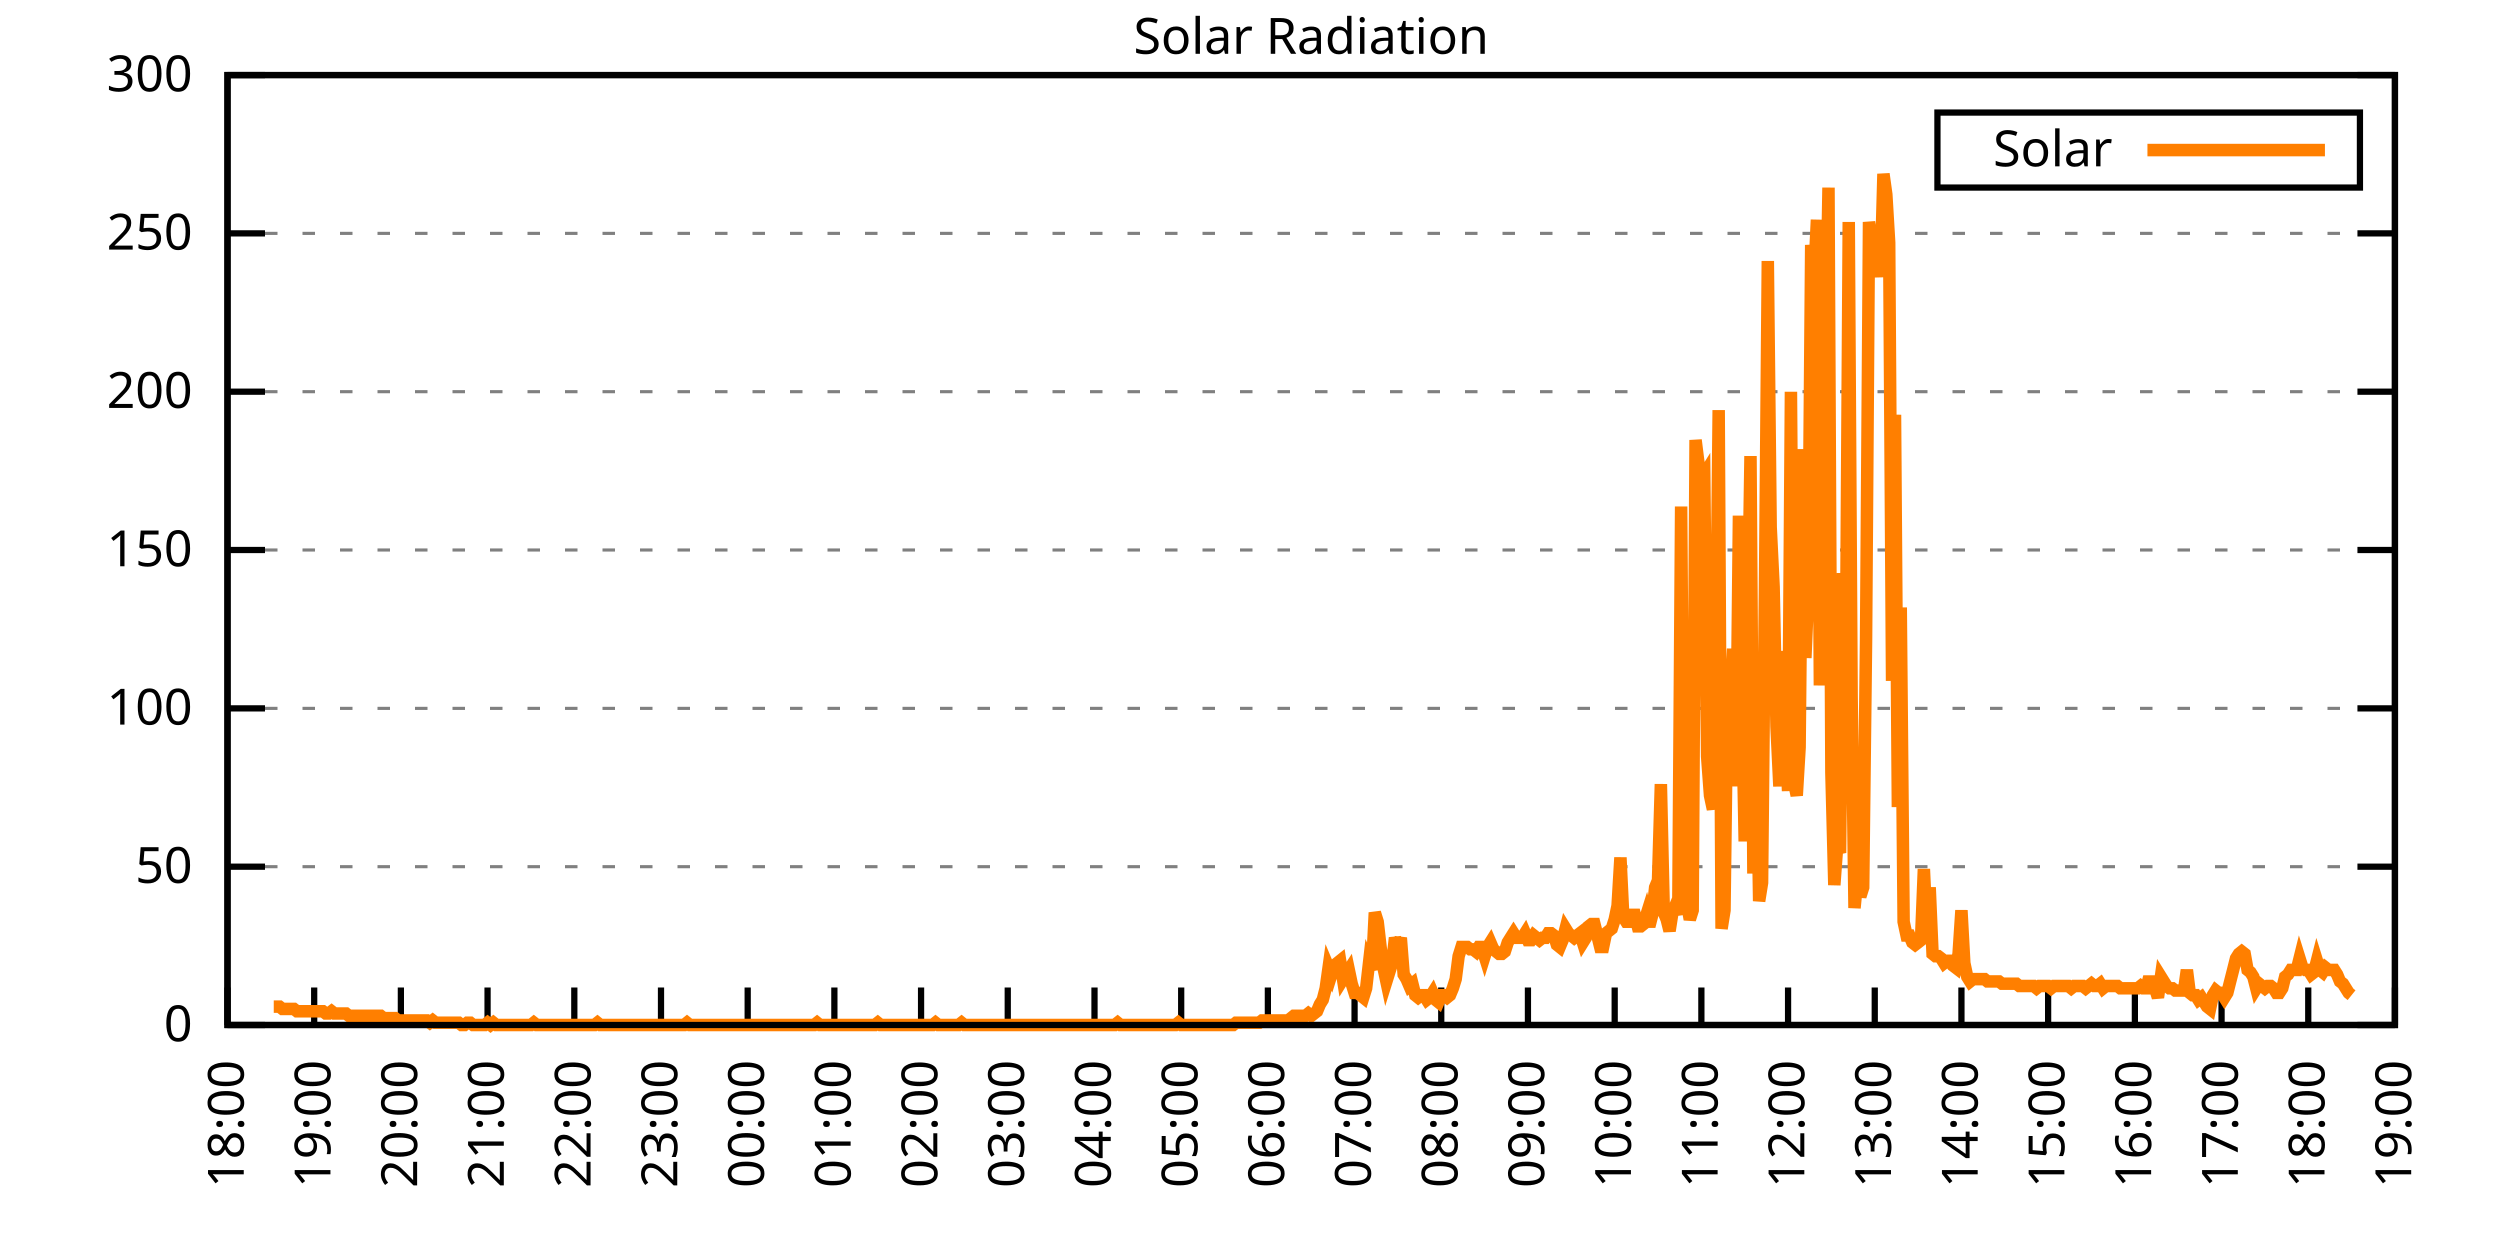
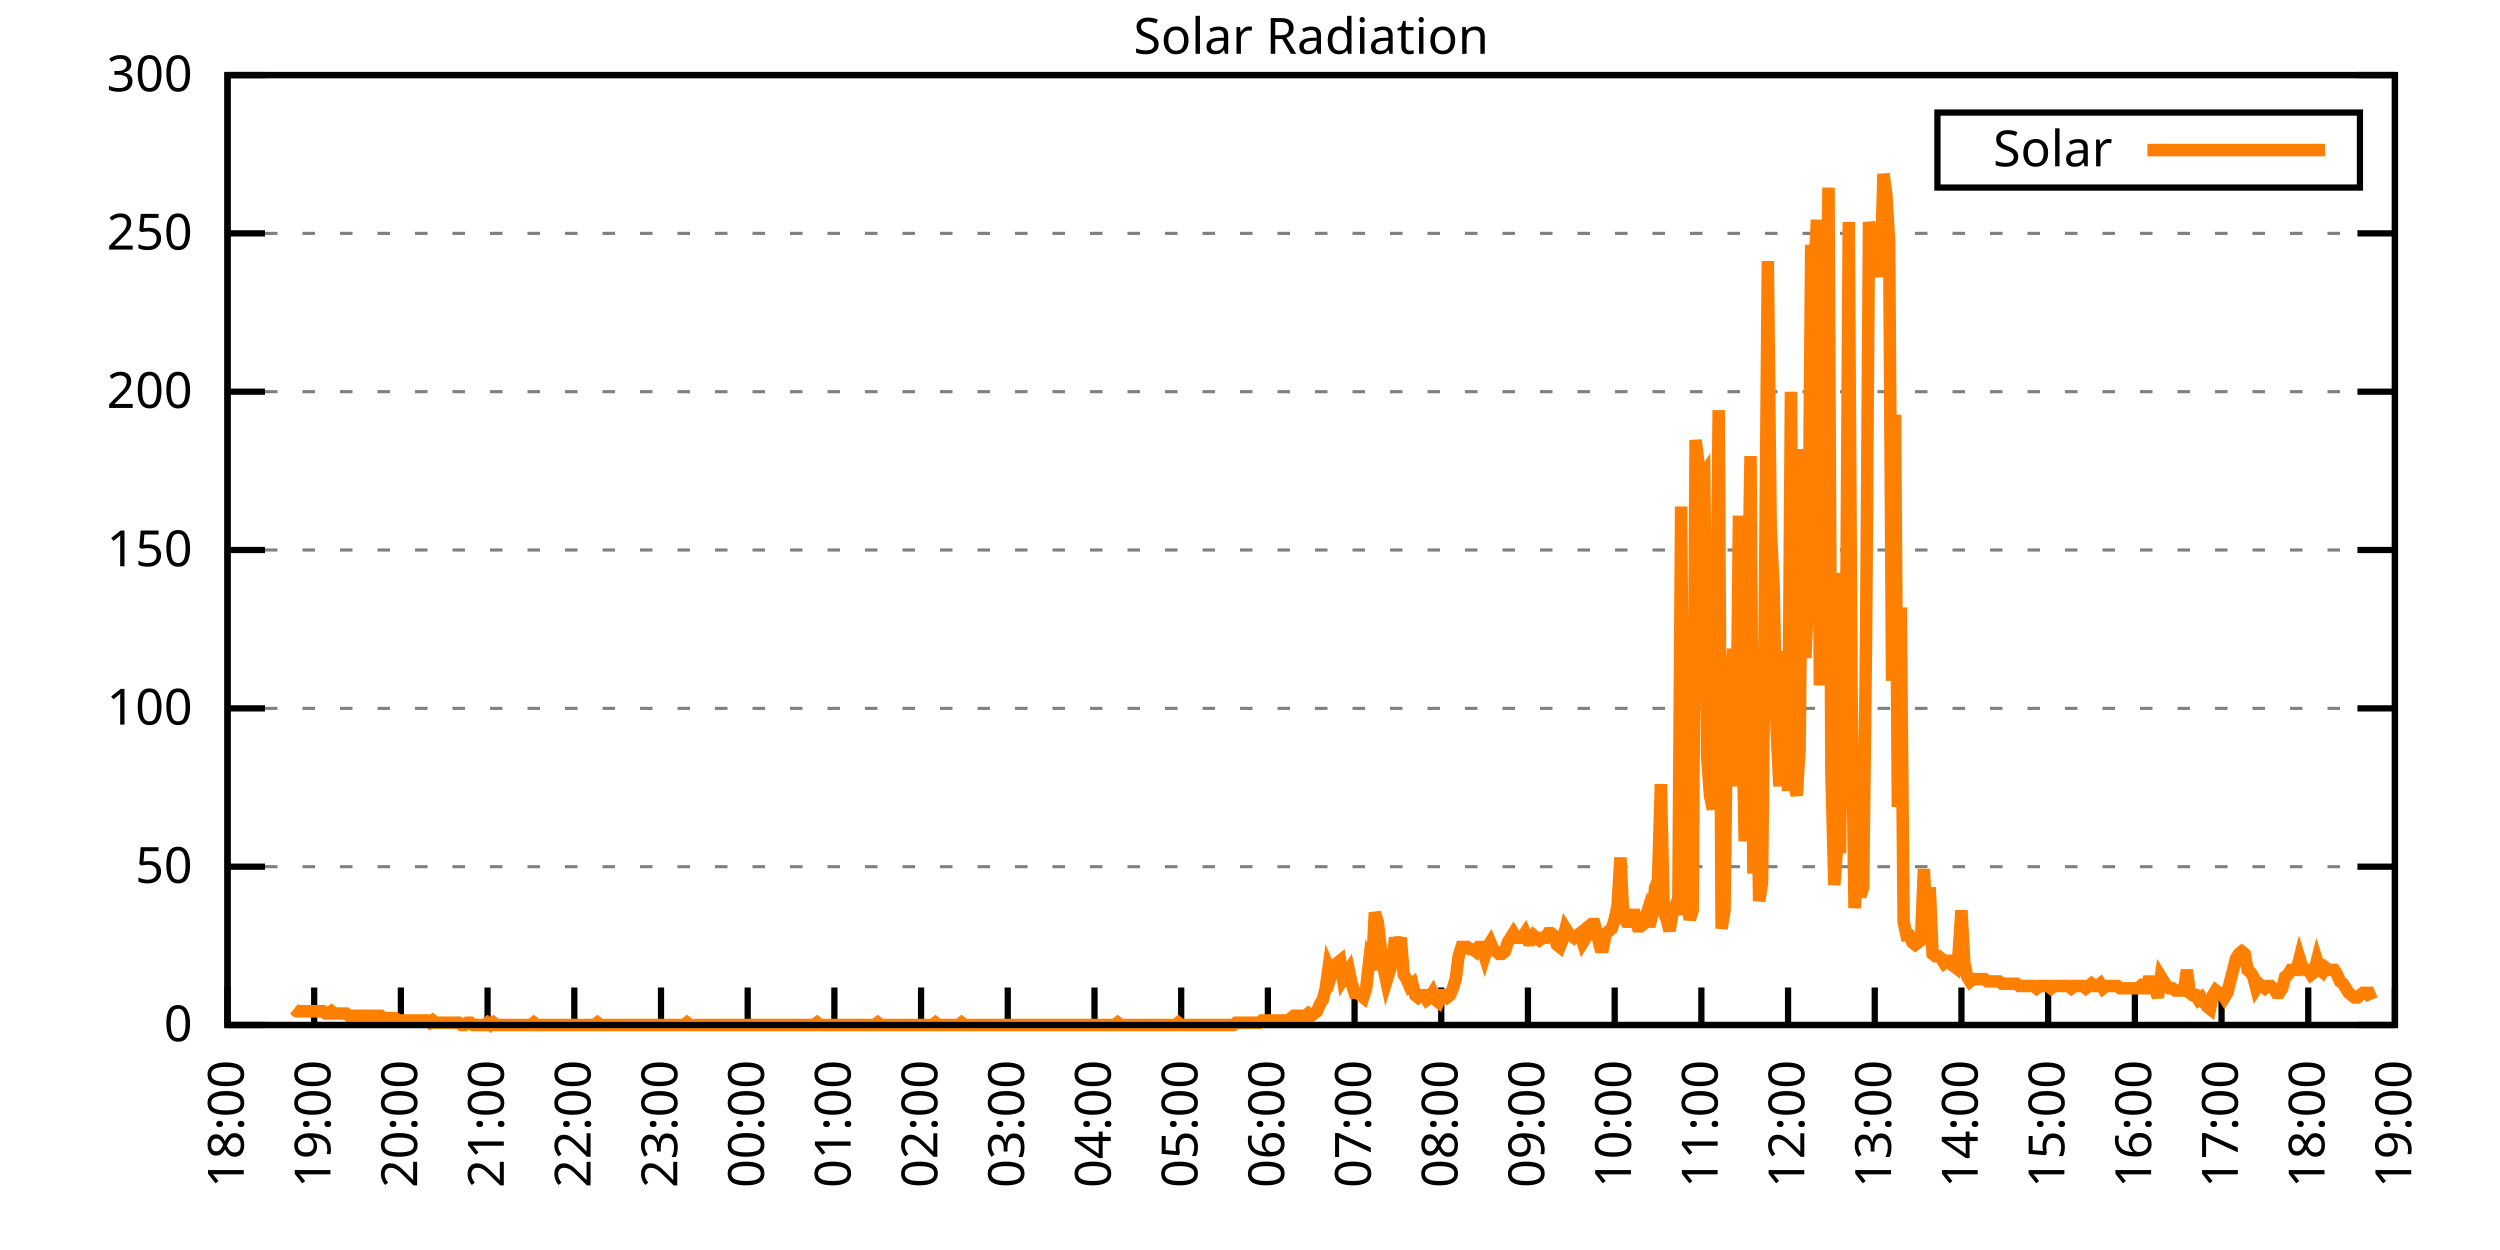
<svg xmlns="http://www.w3.org/2000/svg" xmlns:xlink="http://www.w3.org/1999/xlink" width="400" height="200" viewBox="0 0 400 200">
  <g id="gnuplot_canvas">
    <rect x="0" y="0" width="400" height="200" fill="none" />
    <defs>
      <circle id="gpDot" r="0.5" stroke-width="0.5" stroke="currentColor" />
      <path id="gpPt0" stroke-width="0.333" stroke="currentColor" d="M-1,0 h2 M0,-1 v2" />
      <path id="gpPt1" stroke-width="0.333" stroke="currentColor" d="M-1,-1 L1,1 M1,-1 L-1,1" />
      <path id="gpPt2" stroke-width="0.333" stroke="currentColor" d="M-1,0 L1,0 M0,-1 L0,1 M-1,-1 L1,1 M-1,1 L1,-1" />
      <rect id="gpPt3" stroke-width="0.333" stroke="currentColor" x="-1" y="-1" width="2" height="2" />
      <rect id="gpPt4" stroke-width="0.333" stroke="currentColor" fill="currentColor" x="-1" y="-1" width="2" height="2" />
      <circle id="gpPt5" stroke-width="0.333" stroke="currentColor" cx="0" cy="0" r="1" />
      <use xlink:href="#gpPt5" id="gpPt6" fill="currentColor" stroke="none" />
      <path id="gpPt7" stroke-width="0.333" stroke="currentColor" d="M0,-1.33 L-1.33,0.67 L1.33,0.67 z" />
      <use xlink:href="#gpPt7" id="gpPt8" fill="currentColor" stroke="none" />
      <use xlink:href="#gpPt7" id="gpPt9" stroke="currentColor" transform="rotate(180)" />
      <use xlink:href="#gpPt9" id="gpPt10" fill="currentColor" stroke="none" />
      <use xlink:href="#gpPt3" id="gpPt11" stroke="currentColor" transform="rotate(45)" />
      <use xlink:href="#gpPt11" id="gpPt12" fill="currentColor" stroke="none" />
      <path id="gpPt13" stroke-width="0.333" stroke="currentColor" d="M0,1.330 L1.265,0.411 L0.782,-1.067 L-0.782,-1.076 L-1.265,0.411 z" />
      <use xlink:href="#gpPt13" id="gpPt14" fill="currentColor" stroke="none" />
      <filter id="textbox" filterUnits="objectBoundingBox" x="0" y="0" height="1" width="1">
        <feFlood flood-color="white" flood-opacity="1" result="bgnd" />
        <feComposite in="SourceGraphic" in2="bgnd" operator="atop" />
      </filter>
      <filter id="greybox" filterUnits="objectBoundingBox" x="0" y="0" height="1" width="1">
        <feFlood flood-color="lightgrey" flood-opacity="1" result="grey" />
        <feComposite in="SourceGraphic" in2="grey" operator="atop" />
      </filter>
    </defs>
    <g fill="none" color="white" stroke="currentColor" stroke-width="1.00" stroke-linecap="butt" stroke-linejoin="miter">
</g>
    <g fill="none" color="black" stroke="currentColor" stroke-width="1.00" stroke-linecap="butt" stroke-linejoin="miter">
      <g stroke="none" shape-rendering="crispEdges">
        <polygon fill="rgb(255, 255, 255)" points="36.40,164.00 383.18,164.00 383.18,12.02 36.40,12.02 " />
      </g>
    </g>
    <g fill="none" color="black" stroke="currentColor" stroke-width="1.00" stroke-linecap="butt" stroke-linejoin="miter">
</g>
    <g fill="none" color="black" stroke="black" stroke-width="0.50" stroke-linecap="butt" stroke-linejoin="miter">
</g>
    <g fill="none" color="gray" stroke="currentColor" stroke-width="0.50" stroke-linecap="butt" stroke-linejoin="miter">
      <path stroke="gray" stroke-dasharray="2,4" class="gridline" d="M36.40,164.00 L383.19,164.00  " />
    </g>
    <g fill="none" color="gray" stroke="gray" stroke-width="1.00" stroke-linecap="butt" stroke-linejoin="miter">
</g>
    <g fill="none" color="black" stroke="currentColor" stroke-width="1.00" stroke-linecap="butt" stroke-linejoin="miter">
      <path stroke="black" d="M36.40,164.00 L42.40,164.00 M383.19,164.00 L377.19,164.00  " />
      <g transform="translate(30.80,166.60)" stroke="none" fill="black" font-family="Sans" font-size="8.00" text-anchor="end">
        <text>
          <tspan font-family="Sans"> 0</tspan>
        </text>
      </g>
    </g>
    <g fill="none" color="black" stroke="currentColor" stroke-width="1.00" stroke-linecap="butt" stroke-linejoin="miter">
</g>
    <g fill="none" color="black" stroke="black" stroke-width="0.50" stroke-linecap="butt" stroke-linejoin="miter">
</g>
    <g fill="none" color="gray" stroke="currentColor" stroke-width="0.50" stroke-linecap="butt" stroke-linejoin="miter">
      <path stroke="gray" stroke-dasharray="2,4" class="gridline" d="M36.40,138.67 L383.19,138.67  " />
    </g>
    <g fill="none" color="gray" stroke="gray" stroke-width="1.00" stroke-linecap="butt" stroke-linejoin="miter">
</g>
    <g fill="none" color="black" stroke="currentColor" stroke-width="1.00" stroke-linecap="butt" stroke-linejoin="miter">
      <path stroke="black" d="M36.40,138.67 L42.40,138.67 M383.19,138.67 L377.19,138.67  " />
      <g transform="translate(30.80,141.27)" stroke="none" fill="black" font-family="Sans" font-size="8.00" text-anchor="end">
        <text>
          <tspan font-family="Sans"> 50</tspan>
        </text>
      </g>
    </g>
    <g fill="none" color="black" stroke="currentColor" stroke-width="1.00" stroke-linecap="butt" stroke-linejoin="miter">
</g>
    <g fill="none" color="black" stroke="black" stroke-width="0.50" stroke-linecap="butt" stroke-linejoin="miter">
</g>
    <g fill="none" color="gray" stroke="currentColor" stroke-width="0.50" stroke-linecap="butt" stroke-linejoin="miter">
      <path stroke="gray" stroke-dasharray="2,4" class="gridline" d="M36.40,113.34 L383.19,113.34  " />
    </g>
    <g fill="none" color="gray" stroke="gray" stroke-width="1.00" stroke-linecap="butt" stroke-linejoin="miter">
</g>
    <g fill="none" color="black" stroke="currentColor" stroke-width="1.00" stroke-linecap="butt" stroke-linejoin="miter">
      <path stroke="black" d="M36.40,113.34 L42.40,113.34 M383.19,113.34 L377.19,113.34  " />
      <g transform="translate(30.80,115.94)" stroke="none" fill="black" font-family="Sans" font-size="8.00" text-anchor="end">
        <text>
          <tspan font-family="Sans"> 100</tspan>
        </text>
      </g>
    </g>
    <g fill="none" color="black" stroke="currentColor" stroke-width="1.00" stroke-linecap="butt" stroke-linejoin="miter">
</g>
    <g fill="none" color="black" stroke="black" stroke-width="0.50" stroke-linecap="butt" stroke-linejoin="miter">
</g>
    <g fill="none" color="gray" stroke="currentColor" stroke-width="0.50" stroke-linecap="butt" stroke-linejoin="miter">
      <path stroke="gray" stroke-dasharray="2,4" class="gridline" d="M36.40,88.00 L383.19,88.00  " />
    </g>
    <g fill="none" color="gray" stroke="gray" stroke-width="1.00" stroke-linecap="butt" stroke-linejoin="miter">
</g>
    <g fill="none" color="black" stroke="currentColor" stroke-width="1.00" stroke-linecap="butt" stroke-linejoin="miter">
      <path stroke="black" d="M36.40,88.00 L42.40,88.00 M383.19,88.00 L377.19,88.00  " />
      <g transform="translate(30.80,90.60)" stroke="none" fill="black" font-family="Sans" font-size="8.00" text-anchor="end">
        <text>
          <tspan font-family="Sans"> 150</tspan>
        </text>
      </g>
    </g>
    <g fill="none" color="black" stroke="currentColor" stroke-width="1.00" stroke-linecap="butt" stroke-linejoin="miter">
</g>
    <g fill="none" color="black" stroke="black" stroke-width="0.50" stroke-linecap="butt" stroke-linejoin="miter">
</g>
    <g fill="none" color="gray" stroke="currentColor" stroke-width="0.50" stroke-linecap="butt" stroke-linejoin="miter">
      <path stroke="gray" stroke-dasharray="2,4" class="gridline" d="M36.40,62.67 L383.19,62.67  " />
    </g>
    <g fill="none" color="gray" stroke="gray" stroke-width="1.00" stroke-linecap="butt" stroke-linejoin="miter">
</g>
    <g fill="none" color="black" stroke="currentColor" stroke-width="1.00" stroke-linecap="butt" stroke-linejoin="miter">
      <path stroke="black" d="M36.40,62.67 L42.40,62.67 M383.19,62.67 L377.19,62.67  " />
      <g transform="translate(30.80,65.27)" stroke="none" fill="black" font-family="Sans" font-size="8.00" text-anchor="end">
        <text>
          <tspan font-family="Sans"> 200</tspan>
        </text>
      </g>
    </g>
    <g fill="none" color="black" stroke="currentColor" stroke-width="1.00" stroke-linecap="butt" stroke-linejoin="miter">
</g>
    <g fill="none" color="black" stroke="black" stroke-width="0.50" stroke-linecap="butt" stroke-linejoin="miter">
</g>
    <g fill="none" color="gray" stroke="currentColor" stroke-width="0.50" stroke-linecap="butt" stroke-linejoin="miter">
      <path stroke="gray" stroke-dasharray="2,4" class="gridline" d="M36.40,37.34 L383.19,37.34  " />
    </g>
    <g fill="none" color="gray" stroke="gray" stroke-width="1.00" stroke-linecap="butt" stroke-linejoin="miter">
</g>
    <g fill="none" color="black" stroke="currentColor" stroke-width="1.00" stroke-linecap="butt" stroke-linejoin="miter">
      <path stroke="black" d="M36.40,37.34 L42.40,37.34 M383.19,37.34 L377.19,37.34  " />
      <g transform="translate(30.80,39.94)" stroke="none" fill="black" font-family="Sans" font-size="8.00" text-anchor="end">
        <text>
          <tspan font-family="Sans"> 250</tspan>
        </text>
      </g>
    </g>
    <g fill="none" color="black" stroke="currentColor" stroke-width="1.00" stroke-linecap="butt" stroke-linejoin="miter">
</g>
    <g fill="none" color="black" stroke="black" stroke-width="0.50" stroke-linecap="butt" stroke-linejoin="miter">
</g>
    <g fill="none" color="gray" stroke="currentColor" stroke-width="0.50" stroke-linecap="butt" stroke-linejoin="miter">
      <path stroke="gray" stroke-dasharray="2,4" class="gridline" d="M36.40,12.01 L383.19,12.01  " />
    </g>
    <g fill="none" color="gray" stroke="gray" stroke-width="1.00" stroke-linecap="butt" stroke-linejoin="miter">
</g>
    <g fill="none" color="black" stroke="currentColor" stroke-width="1.00" stroke-linecap="butt" stroke-linejoin="miter">
      <path stroke="black" d="M36.40,12.01 L42.40,12.01 M383.19,12.01 L377.19,12.01  " />
      <g transform="translate(30.80,14.61)" stroke="none" fill="black" font-family="Sans" font-size="8.00" text-anchor="end">
        <text>
          <tspan font-family="Sans"> 300</tspan>
        </text>
      </g>
    </g>
    <g fill="none" color="black" stroke="currentColor" stroke-width="1.00" stroke-linecap="butt" stroke-linejoin="miter">
      <path stroke="black" d="M36.40,164.00 L36.40,158.00  " />
      <g transform="translate(39.00,169.60) rotate(270.00)" stroke="none" fill="black" font-family="Sans" font-size="8.00" text-anchor="end">
        <text>
          <tspan font-family="Sans">18:00</tspan>
        </text>
      </g>
    </g>
    <g fill="none" color="black" stroke="currentColor" stroke-width="1.00" stroke-linecap="butt" stroke-linejoin="miter">
      <path stroke="black" d="M50.27,164.00 L50.27,158.00  " />
      <g transform="translate(52.87,169.60) rotate(270.00)" stroke="none" fill="black" font-family="Sans" font-size="8.00" text-anchor="end">
        <text>
          <tspan font-family="Sans">19:00</tspan>
        </text>
      </g>
    </g>
    <g fill="none" color="black" stroke="currentColor" stroke-width="1.00" stroke-linecap="butt" stroke-linejoin="miter">
      <path stroke="black" d="M64.14,164.00 L64.14,158.00  " />
      <g transform="translate(66.74,169.60) rotate(270.00)" stroke="none" fill="black" font-family="Sans" font-size="8.00" text-anchor="end">
        <text>
          <tspan font-family="Sans">20:00</tspan>
        </text>
      </g>
    </g>
    <g fill="none" color="black" stroke="currentColor" stroke-width="1.00" stroke-linecap="butt" stroke-linejoin="miter">
      <path stroke="black" d="M78.01,164.00 L78.01,158.00  " />
      <g transform="translate(80.61,169.60) rotate(270.00)" stroke="none" fill="black" font-family="Sans" font-size="8.00" text-anchor="end">
        <text>
          <tspan font-family="Sans">21:00</tspan>
        </text>
      </g>
    </g>
    <g fill="none" color="black" stroke="currentColor" stroke-width="1.00" stroke-linecap="butt" stroke-linejoin="miter">
      <path stroke="black" d="M91.89,164.00 L91.89,158.00  " />
      <g transform="translate(94.49,169.60) rotate(270.00)" stroke="none" fill="black" font-family="Sans" font-size="8.00" text-anchor="end">
        <text>
          <tspan font-family="Sans">22:00</tspan>
        </text>
      </g>
    </g>
    <g fill="none" color="black" stroke="currentColor" stroke-width="1.00" stroke-linecap="butt" stroke-linejoin="miter">
      <path stroke="black" d="M105.76,164.00 L105.76,158.00  " />
      <g transform="translate(108.36,169.60) rotate(270.00)" stroke="none" fill="black" font-family="Sans" font-size="8.00" text-anchor="end">
        <text>
          <tspan font-family="Sans">23:00</tspan>
        </text>
      </g>
    </g>
    <g fill="none" color="black" stroke="currentColor" stroke-width="1.00" stroke-linecap="butt" stroke-linejoin="miter">
      <path stroke="black" d="M119.63,164.00 L119.63,158.00  " />
      <g transform="translate(122.23,169.60) rotate(270.00)" stroke="none" fill="black" font-family="Sans" font-size="8.00" text-anchor="end">
        <text>
          <tspan font-family="Sans">00:00</tspan>
        </text>
      </g>
    </g>
    <g fill="none" color="black" stroke="currentColor" stroke-width="1.00" stroke-linecap="butt" stroke-linejoin="miter">
      <path stroke="black" d="M133.50,164.00 L133.50,158.00  " />
      <g transform="translate(136.10,169.60) rotate(270.00)" stroke="none" fill="black" font-family="Sans" font-size="8.00" text-anchor="end">
        <text>
          <tspan font-family="Sans">01:00</tspan>
        </text>
      </g>
    </g>
    <g fill="none" color="black" stroke="currentColor" stroke-width="1.00" stroke-linecap="butt" stroke-linejoin="miter">
      <path stroke="black" d="M147.37,164.00 L147.37,158.00  " />
      <g transform="translate(149.97,169.60) rotate(270.00)" stroke="none" fill="black" font-family="Sans" font-size="8.00" text-anchor="end">
        <text>
          <tspan font-family="Sans">02:00</tspan>
        </text>
      </g>
    </g>
    <g fill="none" color="black" stroke="currentColor" stroke-width="1.00" stroke-linecap="butt" stroke-linejoin="miter">
      <path stroke="black" d="M161.24,164.00 L161.24,158.00  " />
      <g transform="translate(163.84,169.60) rotate(270.00)" stroke="none" fill="black" font-family="Sans" font-size="8.00" text-anchor="end">
        <text>
          <tspan font-family="Sans">03:00</tspan>
        </text>
      </g>
    </g>
    <g fill="none" color="black" stroke="currentColor" stroke-width="1.00" stroke-linecap="butt" stroke-linejoin="miter">
      <path stroke="black" d="M175.12,164.00 L175.12,158.00  " />
      <g transform="translate(177.72,169.60) rotate(270.00)" stroke="none" fill="black" font-family="Sans" font-size="8.00" text-anchor="end">
        <text>
          <tspan font-family="Sans">04:00</tspan>
        </text>
      </g>
    </g>
    <g fill="none" color="black" stroke="currentColor" stroke-width="1.00" stroke-linecap="butt" stroke-linejoin="miter">
      <path stroke="black" d="M188.99,164.00 L188.99,158.00  " />
      <g transform="translate(191.59,169.60) rotate(270.00)" stroke="none" fill="black" font-family="Sans" font-size="8.00" text-anchor="end">
        <text>
          <tspan font-family="Sans">05:00</tspan>
        </text>
      </g>
    </g>
    <g fill="none" color="black" stroke="currentColor" stroke-width="1.00" stroke-linecap="butt" stroke-linejoin="miter">
      <path stroke="black" d="M202.86,164.00 L202.86,158.00  " />
      <g transform="translate(205.46,169.60) rotate(270.00)" stroke="none" fill="black" font-family="Sans" font-size="8.00" text-anchor="end">
        <text>
          <tspan font-family="Sans">06:00</tspan>
        </text>
      </g>
    </g>
    <g fill="none" color="black" stroke="currentColor" stroke-width="1.00" stroke-linecap="butt" stroke-linejoin="miter">
      <path stroke="black" d="M216.73,164.00 L216.73,158.00  " />
      <g transform="translate(219.33,169.60) rotate(270.00)" stroke="none" fill="black" font-family="Sans" font-size="8.00" text-anchor="end">
        <text>
          <tspan font-family="Sans">07:00</tspan>
        </text>
      </g>
    </g>
    <g fill="none" color="black" stroke="currentColor" stroke-width="1.00" stroke-linecap="butt" stroke-linejoin="miter">
      <path stroke="black" d="M230.60,164.00 L230.60,158.00  " />
      <g transform="translate(233.20,169.60) rotate(270.00)" stroke="none" fill="black" font-family="Sans" font-size="8.00" text-anchor="end">
        <text>
          <tspan font-family="Sans">08:00</tspan>
        </text>
      </g>
    </g>
    <g fill="none" color="black" stroke="currentColor" stroke-width="1.00" stroke-linecap="butt" stroke-linejoin="miter">
      <path stroke="black" d="M244.47,164.00 L244.47,158.00  " />
      <g transform="translate(247.07,169.60) rotate(270.00)" stroke="none" fill="black" font-family="Sans" font-size="8.00" text-anchor="end">
        <text>
          <tspan font-family="Sans">09:00</tspan>
        </text>
      </g>
    </g>
    <g fill="none" color="black" stroke="currentColor" stroke-width="1.00" stroke-linecap="butt" stroke-linejoin="miter">
      <path stroke="black" d="M258.35,164.00 L258.35,158.00  " />
      <g transform="translate(260.95,169.60) rotate(270.00)" stroke="none" fill="black" font-family="Sans" font-size="8.00" text-anchor="end">
        <text>
          <tspan font-family="Sans">10:00</tspan>
        </text>
      </g>
    </g>
    <g fill="none" color="black" stroke="currentColor" stroke-width="1.00" stroke-linecap="butt" stroke-linejoin="miter">
      <path stroke="black" d="M272.22,164.00 L272.22,158.00  " />
      <g transform="translate(274.82,169.60) rotate(270.00)" stroke="none" fill="black" font-family="Sans" font-size="8.00" text-anchor="end">
        <text>
          <tspan font-family="Sans">11:00</tspan>
        </text>
      </g>
    </g>
    <g fill="none" color="black" stroke="currentColor" stroke-width="1.00" stroke-linecap="butt" stroke-linejoin="miter">
      <path stroke="black" d="M286.09,164.00 L286.09,158.00  " />
      <g transform="translate(288.69,169.60) rotate(270.00)" stroke="none" fill="black" font-family="Sans" font-size="8.00" text-anchor="end">
        <text>
          <tspan font-family="Sans">12:00</tspan>
        </text>
      </g>
    </g>
    <g fill="none" color="black" stroke="currentColor" stroke-width="1.00" stroke-linecap="butt" stroke-linejoin="miter">
      <path stroke="black" d="M299.96,164.00 L299.96,158.00  " />
      <g transform="translate(302.56,169.60) rotate(270.00)" stroke="none" fill="black" font-family="Sans" font-size="8.00" text-anchor="end">
        <text>
          <tspan font-family="Sans">13:00</tspan>
        </text>
      </g>
    </g>
    <g fill="none" color="black" stroke="currentColor" stroke-width="1.00" stroke-linecap="butt" stroke-linejoin="miter">
      <path stroke="black" d="M313.83,164.00 L313.83,158.00  " />
      <g transform="translate(316.43,169.60) rotate(270.00)" stroke="none" fill="black" font-family="Sans" font-size="8.00" text-anchor="end">
        <text>
          <tspan font-family="Sans">14:00</tspan>
        </text>
      </g>
    </g>
    <g fill="none" color="black" stroke="currentColor" stroke-width="1.00" stroke-linecap="butt" stroke-linejoin="miter">
      <path stroke="black" d="M327.70,164.00 L327.70,158.00  " />
      <g transform="translate(330.30,169.60) rotate(270.00)" stroke="none" fill="black" font-family="Sans" font-size="8.00" text-anchor="end">
        <text>
          <tspan font-family="Sans">15:00</tspan>
        </text>
      </g>
    </g>
    <g fill="none" color="black" stroke="currentColor" stroke-width="1.00" stroke-linecap="butt" stroke-linejoin="miter">
      <path stroke="black" d="M341.58,164.00 L341.58,158.00  " />
      <g transform="translate(344.18,169.60) rotate(270.00)" stroke="none" fill="black" font-family="Sans" font-size="8.00" text-anchor="end">
        <text>
          <tspan font-family="Sans">16:00</tspan>
        </text>
      </g>
    </g>
    <g fill="none" color="black" stroke="currentColor" stroke-width="1.00" stroke-linecap="butt" stroke-linejoin="miter">
      <path stroke="black" d="M355.45,164.00 L355.45,158.00  " />
      <g transform="translate(358.05,169.60) rotate(270.00)" stroke="none" fill="black" font-family="Sans" font-size="8.00" text-anchor="end">
        <text>
          <tspan font-family="Sans">17:00</tspan>
        </text>
      </g>
    </g>
    <g fill="none" color="black" stroke="currentColor" stroke-width="1.00" stroke-linecap="butt" stroke-linejoin="miter">
      <path stroke="black" d="M369.32,164.00 L369.32,158.00  " />
      <g transform="translate(371.92,169.60) rotate(270.00)" stroke="none" fill="black" font-family="Sans" font-size="8.00" text-anchor="end">
        <text>
          <tspan font-family="Sans">18:00</tspan>
        </text>
      </g>
    </g>
    <g fill="none" color="black" stroke="currentColor" stroke-width="1.00" stroke-linecap="butt" stroke-linejoin="miter">
      <path stroke="black" d="M383.19,164.00 L383.19,158.00  " />
      <g transform="translate(385.79,169.60) rotate(270.00)" stroke="none" fill="black" font-family="Sans" font-size="8.00" text-anchor="end">
        <text>
          <tspan font-family="Sans">19:00</tspan>
        </text>
      </g>
    </g>
    <g fill="none" color="black" stroke="currentColor" stroke-width="1.00" stroke-linecap="butt" stroke-linejoin="miter">
</g>
    <g fill="none" color="black" stroke="currentColor" stroke-width="1.00" stroke-linecap="butt" stroke-linejoin="miter">
      <path stroke="black" d="M36.40,12.01 L36.40,164.00 L383.19,164.00 L383.19,12.01 L36.40,12.01 Z  " />
    </g>
    <g fill="none" color="black" stroke="currentColor" stroke-width="1.00" stroke-linecap="butt" stroke-linejoin="miter">
</g>
    <g fill="none" color="black" stroke="currentColor" stroke-width="1.00" stroke-linecap="butt" stroke-linejoin="miter">
      <path stroke="black" d="M309.99,30.01 L309.99,18.01 L377.59,18.01 L377.59,30.01 L309.99,30.01 Z  " />
    </g>
    <g id="Solar_Radiation_plot_1">
      <g fill="none" color="white" stroke="black" stroke-width="2.00" stroke-linecap="butt" stroke-linejoin="miter">
</g>
      <g fill="none" color="black" stroke="currentColor" stroke-width="2.00" stroke-linecap="butt" stroke-linejoin="miter">
        <g transform="translate(337.99,26.61)" stroke="none" fill="black" font-family="Sans" font-size="8.00" text-anchor="end">
          <text>
            <tspan font-family="Sans">Solar</tspan>
          </text>
        </g>
      </g>
      <g fill="none" color="black" stroke="currentColor" stroke-width="2.00" stroke-linecap="butt" stroke-linejoin="miter">
-         <path stroke="rgb(255, 127,   0)" d="M343.59,24.01 L371.99,24.01 M43.80,161.06 L44.26,161.06 L44.72,161.06 L45.19,161.43 L45.65,161.43 L46.11,161.43   L46.57,161.43 L47.03,161.43 L47.50,161.80 L47.96,161.80 L48.42,161.80 L48.88,161.80 L49.35,161.80 L49.81,161.80   L50.27,161.80 L50.73,161.80 L51.20,161.80 L51.66,161.80 L52.12,162.16 L52.58,162.16 L53.05,161.80 L53.51,162.16   L53.97,162.16 L54.43,162.16 L54.90,162.16 L55.36,162.16 L55.82,162.53 L56.28,162.53 L56.75,162.53 L57.21,162.53   L57.67,162.53 L58.13,162.53 L58.59,162.53 L59.06,162.53 L59.52,162.53 L59.98,162.53 L60.44,162.53 L60.91,162.53   L61.37,162.90 L61.83,162.90 L62.29,162.90 L62.76,162.90 L63.22,162.90 L63.68,163.27 L64.14,163.27 L64.61,163.27   L65.07,163.27 L65.53,163.27 L65.99,163.27 L66.46,163.27 L66.92,163.27 L67.38,163.27 L67.84,163.27 L68.30,163.27   L68.77,163.63 L69.23,163.27 L69.69,163.63 L70.15,163.63 L70.62,163.63 L71.08,163.63 L71.54,163.63 L72.00,163.63   L72.47,163.63 L72.93,163.63 L73.39,163.63 L73.85,164.00 L74.32,164.00 L74.78,163.63 L75.24,163.63 L75.70,164.00   L76.17,164.00 L76.63,164.00 L77.09,164.00 L77.55,164.00 L78.01,163.63 L78.48,164.00 L78.94,163.63 L79.40,164.00   L79.86,164.00 L80.33,164.00 L80.79,164.00 L81.25,164.00 L81.71,164.00 L82.18,164.00 L82.64,164.00 L83.10,164.00   L83.56,164.00 L84.03,164.00 L84.49,164.00 L84.95,164.00 L85.41,163.63 L85.88,164.00 L86.34,164.00 L86.80,164.00   L87.26,164.00 L87.72,164.00 L88.19,164.00 L88.65,164.00 L89.11,164.00 L89.57,164.00 L90.04,164.00 L90.50,164.00   L90.96,164.00 L91.42,164.00 L91.89,164.00 L92.35,164.00 L92.81,164.00 L93.27,164.00 L93.74,164.00 L94.20,164.00   L94.66,164.00 L95.12,164.00 L95.59,163.63 L96.05,164.00 L96.51,164.00 L96.97,164.00 L97.44,164.00 L97.90,164.00   L98.36,164.00 L98.82,164.00 L99.28,164.00 L99.75,164.00 L100.21,164.00 L100.67,164.00 L101.13,164.00 L101.60,164.00   L102.06,164.00 L102.52,164.00 L102.98,164.00 L103.45,164.00 L103.91,164.00 L104.37,164.00 L104.83,164.00 L105.30,164.00   L105.76,164.00 L106.22,164.00 L106.68,164.00 L107.15,164.00 L107.61,164.00 L108.07,164.00 L108.53,164.00 L108.99,164.00   L109.46,164.00 L109.92,163.63 L110.38,164.00 L110.84,164.00 L111.31,164.00 L111.77,164.00 L112.23,164.00 L112.69,164.00   L113.16,164.00 L113.62,164.00 L114.08,164.00 L114.54,164.00 L115.01,164.00 L115.47,164.00 L115.93,164.00 L116.39,164.00   L116.86,164.00 L117.32,164.00 L117.78,164.00 L118.24,164.00 L118.70,164.00 L119.17,164.00 L119.63,164.00 L120.09,164.00   L120.55,164.00 L121.02,164.00 L121.48,164.00 L121.94,164.00 L122.40,164.00 L122.87,164.00 L123.33,164.00 L123.79,164.00   L124.25,164.00 L124.72,164.00 L125.18,164.00 L125.64,164.00 L126.10,164.00 L126.57,164.00 L127.03,164.00 L127.49,164.00   L127.95,164.00 L128.41,164.00 L128.88,164.00 L129.34,164.00 L129.80,164.00 L130.26,164.00 L130.73,163.63 L131.19,164.00   L131.65,164.00 L132.11,164.00 L132.58,164.00 L133.04,164.00 L133.50,164.00 L133.96,164.00 L134.43,164.00 L134.89,164.00   L135.35,164.00 L135.81,164.00 L136.28,164.00 L136.74,164.00 L137.20,164.00 L137.66,164.00 L138.13,164.00 L138.59,164.00   L139.05,164.00 L139.51,164.00 L139.97,164.00 L140.44,163.63 L140.90,164.00 L141.36,164.00 L141.82,164.00 L142.29,164.00   L142.75,164.00 L143.21,164.00 L143.67,164.00 L144.14,164.00 L144.60,164.00 L145.06,164.00 L145.52,164.00 L145.99,164.00   L146.45,164.00 L146.91,164.00 L147.37,164.00 L147.84,164.00 L148.30,164.00 L148.76,164.00 L149.22,164.00 L149.68,163.63   L150.15,164.00 L150.61,164.00 L151.07,164.00 L151.53,164.00 L152.00,164.00 L152.46,164.00 L152.92,164.00 L153.38,164.00   L153.85,163.63 L154.31,164.00 L154.77,164.00 L155.23,164.00 L155.70,164.00 L156.16,164.00 L156.62,164.00 L157.08,164.00   L157.55,164.00 L158.01,164.00 L158.47,164.00 L158.93,164.00 L159.39,164.00 L159.86,164.00 L160.32,164.00 L160.78,164.00   L161.24,164.00 L161.71,164.00 L162.17,164.00 L162.63,164.00 L163.09,164.00 L163.56,164.00 L164.02,164.00 L164.48,164.00   L164.94,164.00 L165.41,164.00 L165.87,164.00 L166.33,164.00 L166.79,164.00 L167.26,164.00 L167.72,164.00 L168.18,164.00   L168.64,164.00 L169.10,164.00 L169.57,164.00 L170.03,164.00 L170.49,164.00 L170.95,164.00 L171.42,164.00 L171.88,164.00   L172.34,164.00 L172.80,164.00 L173.27,164.00 L173.73,164.00 L174.19,164.00 L174.65,164.00 L175.12,164.00 L175.58,164.00   L176.04,164.00 L176.50,164.00 L176.97,164.00 L177.43,164.00 L177.89,164.00 L178.35,164.00 L178.82,163.63 L179.28,164.00   L179.74,164.00 L180.20,164.00 L180.66,164.00 L181.13,164.00 L181.59,164.00 L182.05,164.00 L182.51,164.00 L182.98,164.00   L183.44,164.00 L183.90,164.00 L184.36,164.00 L184.83,164.00 L185.29,164.00 L185.75,164.00 L186.21,164.00 L186.68,164.00   L187.14,164.00 L187.60,164.00 L188.06,164.00 L188.53,163.63 L188.99,164.00 L189.45,164.00 L189.91,164.00 L190.37,164.00   L190.84,164.00 L191.30,164.00 L191.76,164.00 L192.22,164.00 L192.69,164.00 L193.15,164.00 L193.61,164.00 L194.07,164.00   L194.54,164.00 L195.00,164.00 L195.46,164.00 L195.92,164.00 L196.39,164.00 L196.85,164.00 L197.31,164.00 L197.77,163.63   L198.24,163.63 L198.70,163.63 L199.16,163.63 L199.62,163.63 L200.08,163.63 L200.55,163.63 L201.01,163.63 L201.47,163.63   L201.93,163.27 L202.40,163.27 L202.86,163.27 L203.32,163.27 L203.78,163.27 L204.25,163.27 L204.71,163.27 L205.17,163.27   L205.63,163.27 L206.10,163.27 L206.56,162.90 L207.02,162.53 L207.48,162.53 L207.95,162.53 L208.41,162.53 L208.87,162.53   L209.33,162.16 L209.80,162.53 L210.26,162.16 L210.72,161.80 L211.18,160.70 L211.64,159.96 L212.11,158.13 L212.57,154.82   L213.03,155.92 L213.49,154.46 L213.96,154.09 L214.42,153.72 L214.88,156.66 L215.34,155.92 L215.81,155.19 L216.27,157.39   L216.73,158.86 L217.19,158.86 L217.66,159.23 L218.12,159.60 L218.58,158.13 L219.04,154.09 L219.51,155.19 L219.97,146.01   L220.43,147.48 L220.89,151.52 L221.35,154.82 L221.82,157.03 L222.28,155.56 L222.74,154.09 L223.20,150.05 L223.67,151.52   L224.13,150.05 L224.59,155.92 L225.05,156.66 L225.52,157.76 L225.98,157.39 L226.44,159.23 L226.90,159.60 L227.37,159.23   L227.83,159.23 L228.29,159.96 L228.75,159.60 L229.22,158.86 L229.68,159.96 L230.14,160.33 L230.60,159.23 L231.06,159.23   L231.53,159.60 L231.99,159.23 L232.45,158.13 L232.91,156.66 L233.38,152.99 L233.84,151.52 L234.30,151.52 L234.76,151.52   L235.23,151.89 L235.69,151.89 L236.15,152.25 L236.61,151.52 L237.08,151.52 L237.54,152.99 L238.00,151.52 L238.46,150.79   L238.93,151.89 L239.39,152.25 L239.85,152.62 L240.31,152.62 L240.77,152.25 L241.24,150.79 L241.70,150.05 L242.16,149.32   L242.62,150.05 L243.09,150.05 L243.55,150.05 L244.01,149.32 L244.47,150.42 L244.94,150.42 L245.40,149.68 L245.86,150.05   L246.32,150.42 L246.79,150.05 L247.25,150.05 L247.71,149.32 L248.17,149.32 L248.64,149.68 L249.10,151.15 L249.56,151.52   L250.02,150.42 L250.49,148.58 L250.95,149.32 L251.41,149.68 L251.87,150.05 L252.33,149.68 L252.80,149.32 L253.26,150.79   L253.72,150.05 L254.18,148.22 L254.65,147.85 L255.11,147.85 L255.57,149.68 L256.03,151.52 L256.50,151.52 L256.96,149.32   L257.42,148.95 L257.88,148.58 L258.35,147.11 L258.81,144.91 L259.27,137.20 L259.73,146.75 L260.20,147.48 L260.66,147.48   L261.12,146.38 L261.58,146.38 L262.04,148.22 L262.51,148.22 L262.97,147.85 L263.43,146.38 L263.89,148.22 L264.36,146.38   L264.82,141.98 L265.28,140.87 L265.74,125.46 L266.21,146.01 L266.67,147.11 L267.13,148.95 L267.59,146.01 L268.06,144.91   L268.52,146.38 L268.98,81.04 L269.44,144.18 L269.91,144.55 L270.37,147.11 L270.83,145.65 L271.29,70.40 L271.75,74.07   L272.22,76.64 L272.68,75.90 L273.14,121.05 L273.60,127.29 L274.07,129.49 L274.53,108.94 L274.99,65.62 L275.45,148.58   L275.92,145.65 L276.38,109.31 L276.84,112.61 L277.30,103.80 L277.77,125.82 L278.23,82.51 L278.69,110.41 L279.15,134.63   L279.62,102.33 L280.08,72.97 L280.54,139.77 L281.00,114.81 L281.46,144.18 L281.93,141.24 L282.39,94.99 L282.85,41.76   L283.31,84.34 L283.78,93.89 L284.24,116.28 L284.70,125.82 L285.16,104.17 L285.63,116.28 L286.09,126.56 L286.55,62.69   L287.01,125.09 L287.48,127.29 L287.94,119.58 L288.40,71.86 L288.86,105.27 L289.33,94.26 L289.79,39.19 L290.25,44.70   L290.71,35.16 L291.18,109.67 L291.64,83.61 L292.10,56.45 L292.56,30.02 L293.02,123.62 L293.49,141.61 L293.95,135.37   L294.41,136.47 L294.87,91.69 L295.34,107.10 L295.80,35.52 L296.26,111.51 L296.72,145.28 L297.19,140.51 L297.65,143.44   L298.11,141.98 L298.57,102.33 L299.04,35.52 L299.50,38.46 L299.96,38.46 L300.42,38.46 L300.89,44.33 L301.35,27.82   L301.81,31.12 L302.27,38.83 L302.73,108.94 L303.20,66.36 L303.66,129.13 L304.12,97.19 L304.58,147.48 L305.05,149.68   L305.51,149.68 L305.97,150.79 L306.43,151.15 L306.90,150.79 L307.36,150.42 L307.82,139.04 L308.28,148.95 L308.75,141.98   L309.21,152.62 L309.67,152.99 L310.13,152.99 L310.60,153.35 L311.06,154.09 L311.52,153.72 L311.98,153.72 L312.44,154.46   L312.91,154.82 L313.37,152.62 L313.83,145.65 L314.29,154.09 L314.76,156.29 L315.22,157.03 L315.68,156.66 L316.14,156.66   L316.61,156.66 L317.07,156.66 L317.53,156.66 L317.99,157.03 L318.46,157.03 L318.92,157.03 L319.38,157.03 L319.84,157.03   L320.31,157.39 L320.77,157.39 L321.23,157.39 L321.69,157.39 L322.15,157.39 L322.62,157.39 L323.08,157.76 L323.54,157.76   L324.00,157.76 L324.47,157.76 L324.93,157.76 L325.39,157.76 L325.85,158.13 L326.32,157.76 L326.78,157.76 L327.24,157.76   L327.70,157.76 L328.17,158.13 L328.63,157.76 L329.09,157.76 L329.55,157.76 L330.02,157.76 L330.48,157.76 L330.94,157.76   L331.40,158.13 L331.87,157.76 L332.33,157.76 L332.79,157.76 L333.25,157.76 L333.71,158.13 L334.18,157.76 L334.64,157.39   L335.10,157.76 L335.56,157.76 L336.03,157.39 L336.49,158.13 L336.95,157.76 L337.41,157.76 L337.88,157.76 L338.34,157.76   L338.80,157.76 L339.26,158.13 L339.73,158.13 L340.19,158.13 L340.65,158.13 L341.11,158.13 L341.58,158.13 L342.04,158.13   L342.50,157.76 L342.96,158.13 L343.42,158.13 L343.89,156.29 L344.35,158.13 L344.81,158.13 L345.27,159.60 L345.74,156.29   L346.20,157.03 L346.66,157.76 L347.12,158.13 L347.59,158.13 L348.05,158.49 L348.51,158.49 L348.97,158.49 L349.44,158.49   L349.90,155.19 L350.36,158.86 L350.82,159.23 L351.29,159.23 L351.75,159.96 L352.21,159.60 L352.67,160.33 L353.13,161.06   L353.60,161.43 L354.06,159.23 L354.52,158.49 L354.98,158.86 L355.45,158.86 L355.91,159.60 L356.37,158.86 L356.83,157.03   L357.30,155.19 L357.76,153.35 L358.22,152.62 L358.68,152.25 L359.15,152.62 L359.61,155.19 L360.07,155.56 L360.53,156.29   L361.00,158.13 L361.46,157.39 L361.92,157.76 L362.38,158.13 L362.84,157.76 L363.31,157.76 L363.77,158.13 L364.23,158.86   L364.69,158.86 L365.16,158.13 L365.62,156.29 L366.08,155.92 L366.54,155.19 L367.01,155.19 L367.47,155.19 L367.93,153.35   L368.39,154.82 L368.86,155.19 L369.32,155.19 L369.78,155.92 L370.24,155.56 L370.71,153.72 L371.17,155.19 L371.63,155.56   L372.09,154.82 L372.56,155.19 L373.02,155.19 L373.48,155.19 L373.94,155.92 L374.40,157.03 L374.87,157.39 L375.33,158.13   L375.79,158.86 L376.25,159.23  " />
+         <path stroke="rgb(255, 127,   0)" d="M343.59,24.01 L371.99,24.01 M47.03,161.43 L47.50,161.80 L47.96,161.80 L48.42,161.80 L48.88,161.80 L49.35,161.80   L49.81,161.80 L50.27,161.80 L50.73,161.80 L51.20,161.80 L51.66,161.80 L52.12,162.16 L52.58,162.16 L53.05,161.80   L53.51,162.16 L53.97,162.16 L54.43,162.16 L54.90,162.16 L55.36,162.16 L55.82,162.53 L56.28,162.53 L56.75,162.53   L57.21,162.53 L57.67,162.53 L58.13,162.53 L58.59,162.53 L59.06,162.53 L59.52,162.53 L59.98,162.53 L60.44,162.53   L60.91,162.53 L61.37,162.90 L61.83,162.90 L62.29,162.90 L62.76,162.90 L63.22,162.90 L63.68,163.27 L64.14,163.27   L64.61,163.27 L65.07,163.27 L65.53,163.27 L65.99,163.27 L66.46,163.27 L66.92,163.27 L67.38,163.27 L67.84,163.27   L68.30,163.27 L68.77,163.63 L69.23,163.27 L69.69,163.63 L70.15,163.63 L70.62,163.63 L71.08,163.63 L71.54,163.63   L72.00,163.63 L72.47,163.63 L72.93,163.63 L73.39,163.63 L73.85,164.00 L74.32,164.00 L74.78,163.63 L75.24,163.63   L75.70,164.00 L76.17,164.00 L76.63,164.00 L77.09,164.00 L77.55,164.00 L78.01,163.63 L78.48,164.00 L78.94,163.63   L79.40,164.00 L79.86,164.00 L80.33,164.00 L80.79,164.00 L81.25,164.00 L81.71,164.00 L82.18,164.00 L82.64,164.00   L83.10,164.00 L83.56,164.00 L84.03,164.00 L84.49,164.00 L84.95,164.00 L85.41,163.63 L85.88,164.00 L86.34,164.00   L86.80,164.00 L87.26,164.00 L87.72,164.00 L88.19,164.00 L88.65,164.00 L89.11,164.00 L89.57,164.00 L90.04,164.00   L90.50,164.00 L90.96,164.00 L91.42,164.00 L91.89,164.00 L92.35,164.00 L92.81,164.00 L93.27,164.00 L93.74,164.00   L94.20,164.00 L94.66,164.00 L95.12,164.00 L95.59,163.63 L96.05,164.00 L96.51,164.00 L96.97,164.00 L97.44,164.00   L97.90,164.00 L98.36,164.00 L98.82,164.00 L99.28,164.00 L99.75,164.00 L100.21,164.00 L100.67,164.00 L101.13,164.00   L101.60,164.00 L102.06,164.00 L102.52,164.00 L102.98,164.00 L103.45,164.00 L103.91,164.00 L104.37,164.00 L104.83,164.00   L105.30,164.00 L105.76,164.00 L106.22,164.00 L106.68,164.00 L107.15,164.00 L107.61,164.00 L108.07,164.00 L108.53,164.00   L108.99,164.00 L109.46,164.00 L109.92,163.63 L110.38,164.00 L110.84,164.00 L111.31,164.00 L111.77,164.00 L112.23,164.00   L112.69,164.00 L113.16,164.00 L113.62,164.00 L114.08,164.00 L114.54,164.00 L115.01,164.00 L115.47,164.00 L115.93,164.00   L116.39,164.00 L116.86,164.00 L117.32,164.00 L117.78,164.00 L118.24,164.00 L118.70,164.00 L119.17,164.00 L119.63,164.00   L120.09,164.00 L120.55,164.00 L121.02,164.00 L121.48,164.00 L121.94,164.00 L122.40,164.00 L122.87,164.00 L123.33,164.00   L123.79,164.00 L124.25,164.00 L124.72,164.00 L125.18,164.00 L125.64,164.00 L126.10,164.00 L126.57,164.00 L127.03,164.00   L127.49,164.00 L127.95,164.00 L128.41,164.00 L128.88,164.00 L129.34,164.00 L129.80,164.00 L130.26,164.00 L130.73,163.63   L131.19,164.00 L131.65,164.00 L132.11,164.00 L132.58,164.00 L133.04,164.00 L133.50,164.00 L133.96,164.00 L134.43,164.00   L134.89,164.00 L135.35,164.00 L135.81,164.00 L136.28,164.00 L136.74,164.00 L137.20,164.00 L137.66,164.00 L138.13,164.00   L138.59,164.00 L139.05,164.00 L139.51,164.00 L139.97,164.00 L140.44,163.63 L140.90,164.00 L141.36,164.00 L141.82,164.00   L142.29,164.00 L142.75,164.00 L143.21,164.00 L143.67,164.00 L144.14,164.00 L144.60,164.00 L145.06,164.00 L145.52,164.00   L145.99,164.00 L146.45,164.00 L146.91,164.00 L147.37,164.00 L147.84,164.00 L148.30,164.00 L148.76,164.00 L149.22,164.00   L149.68,163.63 L150.15,164.00 L150.61,164.00 L151.07,164.00 L151.53,164.00 L152.00,164.00 L152.46,164.00 L152.92,164.00   L153.38,164.00 L153.85,163.63 L154.31,164.00 L154.77,164.00 L155.23,164.00 L155.70,164.00 L156.16,164.00 L156.62,164.00   L157.08,164.00 L157.55,164.00 L158.01,164.00 L158.47,164.00 L158.93,164.00 L159.39,164.00 L159.86,164.00 L160.32,164.00   L160.78,164.00 L161.24,164.00 L161.71,164.00 L162.17,164.00 L162.63,164.00 L163.09,164.00 L163.56,164.00 L164.02,164.00   L164.48,164.00 L164.94,164.00 L165.41,164.00 L165.87,164.00 L166.33,164.00 L166.79,164.00 L167.26,164.00 L167.72,164.00   L168.18,164.00 L168.64,164.00 L169.10,164.00 L169.57,164.00 L170.03,164.00 L170.49,164.00 L170.95,164.00 L171.42,164.00   L171.88,164.00 L172.34,164.00 L172.80,164.00 L173.27,164.00 L173.73,164.00 L174.19,164.00 L174.65,164.00 L175.12,164.00   L175.58,164.00 L176.04,164.00 L176.50,164.00 L176.97,164.00 L177.43,164.00 L177.89,164.00 L178.35,164.00 L178.82,163.63   L179.28,164.00 L179.74,164.00 L180.20,164.00 L180.66,164.00 L181.13,164.00 L181.59,164.00 L182.05,164.00 L182.51,164.00   L182.98,164.00 L183.44,164.00 L183.90,164.00 L184.36,164.00 L184.83,164.00 L185.29,164.00 L185.75,164.00 L186.21,164.00   L186.68,164.00 L187.14,164.00 L187.60,164.00 L188.06,164.00 L188.53,163.63 L188.99,164.00 L189.45,164.00 L189.91,164.00   L190.37,164.00 L190.84,164.00 L191.30,164.00 L191.76,164.00 L192.22,164.00 L192.69,164.00 L193.15,164.00 L193.61,164.00   L194.07,164.00 L194.54,164.00 L195.00,164.00 L195.46,164.00 L195.92,164.00 L196.39,164.00 L196.85,164.00 L197.31,164.00   L197.77,163.63 L198.24,163.63 L198.70,163.63 L199.16,163.63 L199.62,163.63 L200.08,163.63 L200.55,163.63 L201.01,163.63   L201.47,163.63 L201.93,163.27 L202.40,163.27 L202.86,163.27 L203.32,163.27 L203.78,163.27 L204.25,163.27 L204.71,163.27   L205.17,163.27 L205.63,163.27 L206.10,163.27 L206.56,162.90 L207.02,162.53 L207.48,162.53 L207.95,162.53 L208.41,162.53   L208.87,162.53 L209.33,162.16 L209.80,162.53 L210.26,162.16 L210.72,161.80 L211.18,160.70 L211.64,159.96 L212.11,158.13   L212.57,154.82 L213.03,155.92 L213.49,154.46 L213.96,154.09 L214.42,153.72 L214.88,156.66 L215.34,155.92 L215.81,155.19   L216.27,157.39 L216.73,158.86 L217.19,158.86 L217.66,159.23 L218.12,159.60 L218.58,158.13 L219.04,154.09 L219.51,155.19   L219.97,146.01 L220.43,147.48 L220.89,151.52 L221.35,154.82 L221.82,157.03 L222.28,155.56 L222.74,154.09 L223.20,150.05   L223.67,151.52 L224.13,150.05 L224.59,155.92 L225.05,156.66 L225.52,157.76 L225.98,157.39 L226.44,159.23 L226.90,159.60   L227.37,159.23 L227.83,159.23 L228.29,159.96 L228.75,159.60 L229.22,158.86 L229.68,159.96 L230.14,160.33 L230.60,159.23   L231.06,159.23 L231.53,159.60 L231.99,159.23 L232.45,158.13 L232.91,156.66 L233.38,152.99 L233.84,151.52 L234.30,151.52   L234.76,151.52 L235.23,151.89 L235.69,151.89 L236.15,152.25 L236.61,151.52 L237.08,151.52 L237.54,152.99 L238.00,151.52   L238.46,150.79 L238.93,151.89 L239.39,152.25 L239.85,152.62 L240.31,152.62 L240.77,152.25 L241.24,150.79 L241.70,150.05   L242.16,149.32 L242.62,150.05 L243.09,150.05 L243.55,150.05 L244.01,149.32 L244.47,150.42 L244.94,150.42 L245.40,149.68   L245.86,150.05 L246.32,150.42 L246.79,150.05 L247.25,150.05 L247.71,149.32 L248.17,149.32 L248.64,149.68 L249.10,151.15   L249.56,151.52 L250.02,150.42 L250.49,148.58 L250.95,149.32 L251.41,149.68 L251.87,150.05 L252.33,149.68 L252.80,149.32   L253.26,150.79 L253.72,150.05 L254.18,148.22 L254.65,147.85 L255.11,147.85 L255.57,149.68 L256.03,151.52 L256.50,151.52   L256.96,149.32 L257.42,148.95 L257.88,148.58 L258.35,147.11 L258.81,144.91 L259.27,137.20 L259.73,146.75 L260.20,147.48   L260.66,147.48 L261.12,146.38 L261.58,146.38 L262.04,148.22 L262.51,148.22 L262.97,147.85 L263.43,146.38 L263.89,148.22   L264.36,146.38 L264.82,141.98 L265.28,140.87 L265.74,125.46 L266.21,146.01 L266.67,147.11 L267.13,148.95 L267.59,146.01   L268.06,144.91 L268.52,146.38 L268.98,81.04 L269.44,144.18 L269.91,144.55 L270.37,147.11 L270.83,145.65 L271.29,70.40   L271.75,74.07 L272.22,76.64 L272.68,75.90 L273.14,121.05 L273.60,127.29 L274.07,129.49 L274.53,108.94 L274.99,65.62   L275.45,148.58 L275.92,145.65 L276.38,109.31 L276.84,112.61 L277.30,103.80 L277.77,125.82 L278.23,82.51 L278.69,110.41   L279.15,134.63 L279.62,102.33 L280.08,72.97 L280.54,139.77 L281.00,114.81 L281.46,144.18 L281.93,141.24 L282.39,94.99   L282.85,41.76 L283.31,84.34 L283.78,93.89 L284.24,116.28 L284.70,125.82 L285.16,104.17 L285.63,116.28 L286.09,126.56   L286.55,62.69 L287.01,125.09 L287.48,127.29 L287.94,119.58 L288.40,71.86 L288.86,105.27 L289.33,94.26 L289.79,39.19   L290.25,44.70 L290.71,35.16 L291.18,109.67 L291.64,83.61 L292.10,56.45 L292.56,30.02 L293.02,123.62 L293.49,141.61   L293.95,135.37 L294.41,136.47 L294.87,91.69 L295.34,107.10 L295.80,35.52 L296.26,111.51 L296.72,145.28 L297.19,140.51   L297.65,143.44 L298.11,141.98 L298.57,102.33 L299.04,35.52 L299.50,38.46 L299.96,38.46 L300.42,38.46 L300.89,44.33   L301.35,27.82 L301.81,31.12 L302.27,38.83 L302.73,108.94 L303.20,66.36 L303.66,129.13 L304.12,97.19 L304.58,147.48   L305.05,149.68 L305.51,149.68 L305.97,150.79 L306.43,151.15 L306.90,150.79 L307.36,150.42 L307.82,139.04 L308.28,148.95   L308.75,141.98 L309.21,152.62 L309.67,152.99 L310.13,152.99 L310.60,153.35 L311.06,154.09 L311.52,153.72 L311.98,153.72   L312.44,154.46 L312.91,154.82 L313.37,152.62 L313.83,145.65 L314.29,154.09 L314.76,156.29 L315.22,157.03 L315.68,156.66   L316.14,156.66 L316.61,156.66 L317.07,156.66 L317.53,156.66 L317.99,157.03 L318.46,157.03 L318.92,157.03 L319.38,157.03   L319.84,157.03 L320.31,157.39 L320.77,157.39 L321.23,157.39 L321.69,157.39 L322.15,157.39 L322.62,157.39 L323.08,157.76   L323.54,157.76 L324.00,157.76 L324.47,157.76 L324.93,157.76 L325.39,157.76 L325.85,158.13 L326.32,157.76 L326.78,157.76   L327.24,157.76 L327.70,157.76 L328.17,158.13 L328.63,157.76 L329.09,157.76 L329.55,157.76 L330.02,157.76 L330.48,157.76   L330.94,157.76 L331.40,158.13 L331.87,157.76 L332.33,157.76 L332.79,157.76 L333.25,157.76 L333.71,158.13 L334.18,157.76   L334.64,157.39 L335.10,157.76 L335.56,157.76 L336.03,157.39 L336.49,158.13 L336.95,157.76 L337.41,157.76 L337.88,157.76   L338.34,157.76 L338.80,157.76 L339.26,158.13 L339.73,158.13 L340.19,158.13 L340.65,158.13 L341.11,158.13 L341.58,158.13   L342.04,158.13 L342.50,157.76 L342.96,158.13 L343.42,158.13 L343.89,156.29 L344.35,158.13 L344.81,158.13 L345.27,159.60   L345.74,156.29 L346.20,157.03 L346.66,157.76 L347.12,158.13 L347.59,158.13 L348.05,158.49 L348.51,158.49 L348.97,158.49   L349.44,158.49 L349.90,155.19 L350.36,158.86 L350.82,159.23 L351.29,159.23 L351.75,159.96 L352.21,159.60 L352.67,160.33   L353.13,161.06 L353.60,161.43 L354.06,159.23 L354.52,158.49 L354.98,158.86 L355.45,158.86 L355.91,159.60 L356.37,158.86   L356.83,157.03 L357.30,155.19 L357.76,153.35 L358.22,152.62 L358.68,152.25 L359.15,152.62 L359.61,155.19 L360.07,155.56   L360.53,156.29 L361.00,158.13 L361.46,157.39 L361.92,157.76 L362.38,158.13 L362.84,157.76 L363.31,157.76 L363.77,158.13   L364.23,158.86 L364.69,158.86 L365.16,158.13 L365.62,156.29 L366.08,155.92 L366.54,155.19 L367.01,155.19 L367.47,155.19   L367.93,153.35 L368.39,154.82 L368.86,155.19 L369.32,155.19 L369.78,155.92 L370.24,155.56 L370.71,153.72 L371.17,155.19   L371.63,155.56 L372.09,154.82 L372.56,155.19 L373.02,155.19 L373.48,155.19 L373.94,155.92 L374.40,157.03 L374.87,157.39   L375.33,158.13 L375.79,158.86 L376.25,159.23 L376.72,159.60 L377.18,159.60 L377.64,159.23 L378.10,158.86 L378.57,158.86   L379.03,158.86 L379.49,159.96  " />
      </g>
    </g>
    <g fill="none" color="black" stroke="currentColor" stroke-width="2.00" stroke-linecap="butt" stroke-linejoin="miter">
</g>
    <g fill="none" color="black" stroke="black" stroke-width="1.00" stroke-linecap="butt" stroke-linejoin="miter">
</g>
    <g fill="none" color="black" stroke="currentColor" stroke-width="1.00" stroke-linecap="butt" stroke-linejoin="miter">
      <path stroke="black" d="M36.40,12.01 L36.40,164.00 L383.19,164.00 L383.19,12.01 L36.40,12.01 Z  " />
      <g transform="translate(6.80,88.01) rotate(270.00)" stroke="none" fill="black" font-family="Sans" font-size="8.00" text-anchor="middle">
        <text />
      </g>
    </g>
    <g fill="none" color="black" stroke="currentColor" stroke-width="1.00" stroke-linecap="butt" stroke-linejoin="miter">
</g>
    <g fill="none" color="black" stroke="currentColor" stroke-width="1.00" stroke-linecap="butt" stroke-linejoin="miter">
      <g transform="translate(209.79,8.61)" stroke="none" fill="black" font-family="Sans" font-size="8.00" text-anchor="middle">
        <text>
          <tspan font-family="Sans">Solar Radiation</tspan>
        </text>
      </g>
    </g>
    <g fill="none" color="black" stroke="currentColor" stroke-width="1.00" stroke-linecap="butt" stroke-linejoin="miter">
</g>
  </g>
</svg>
